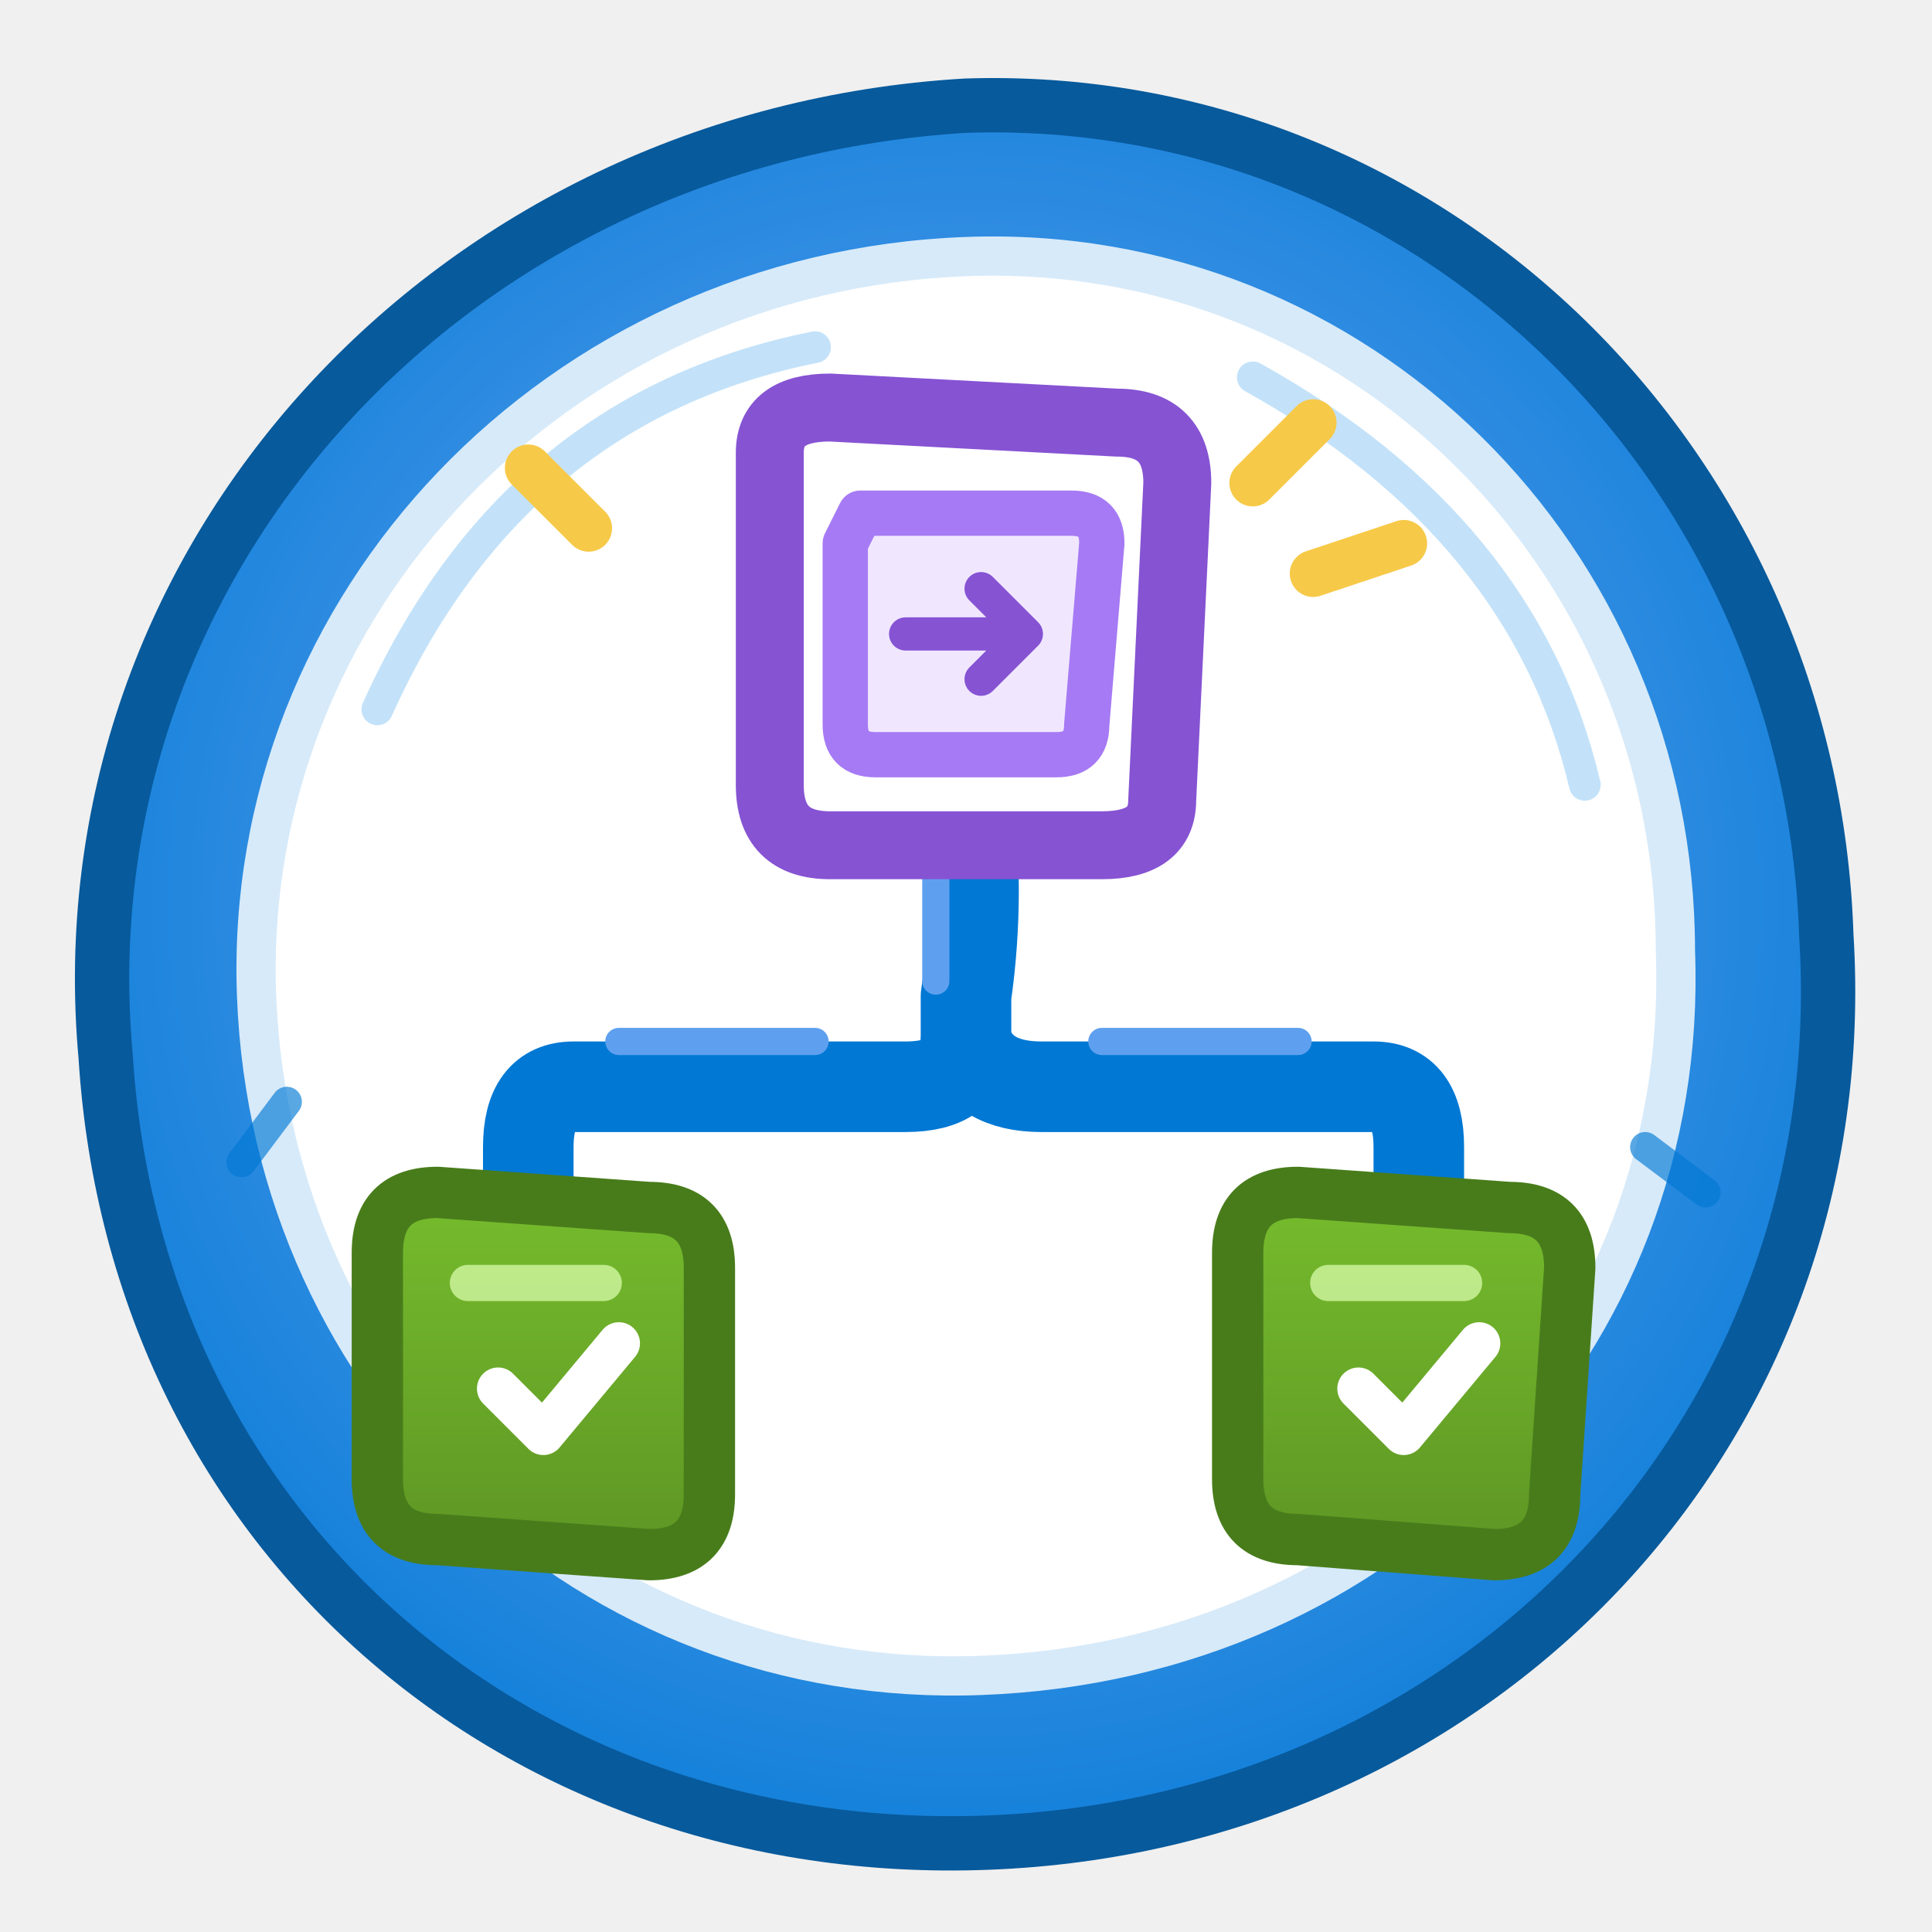
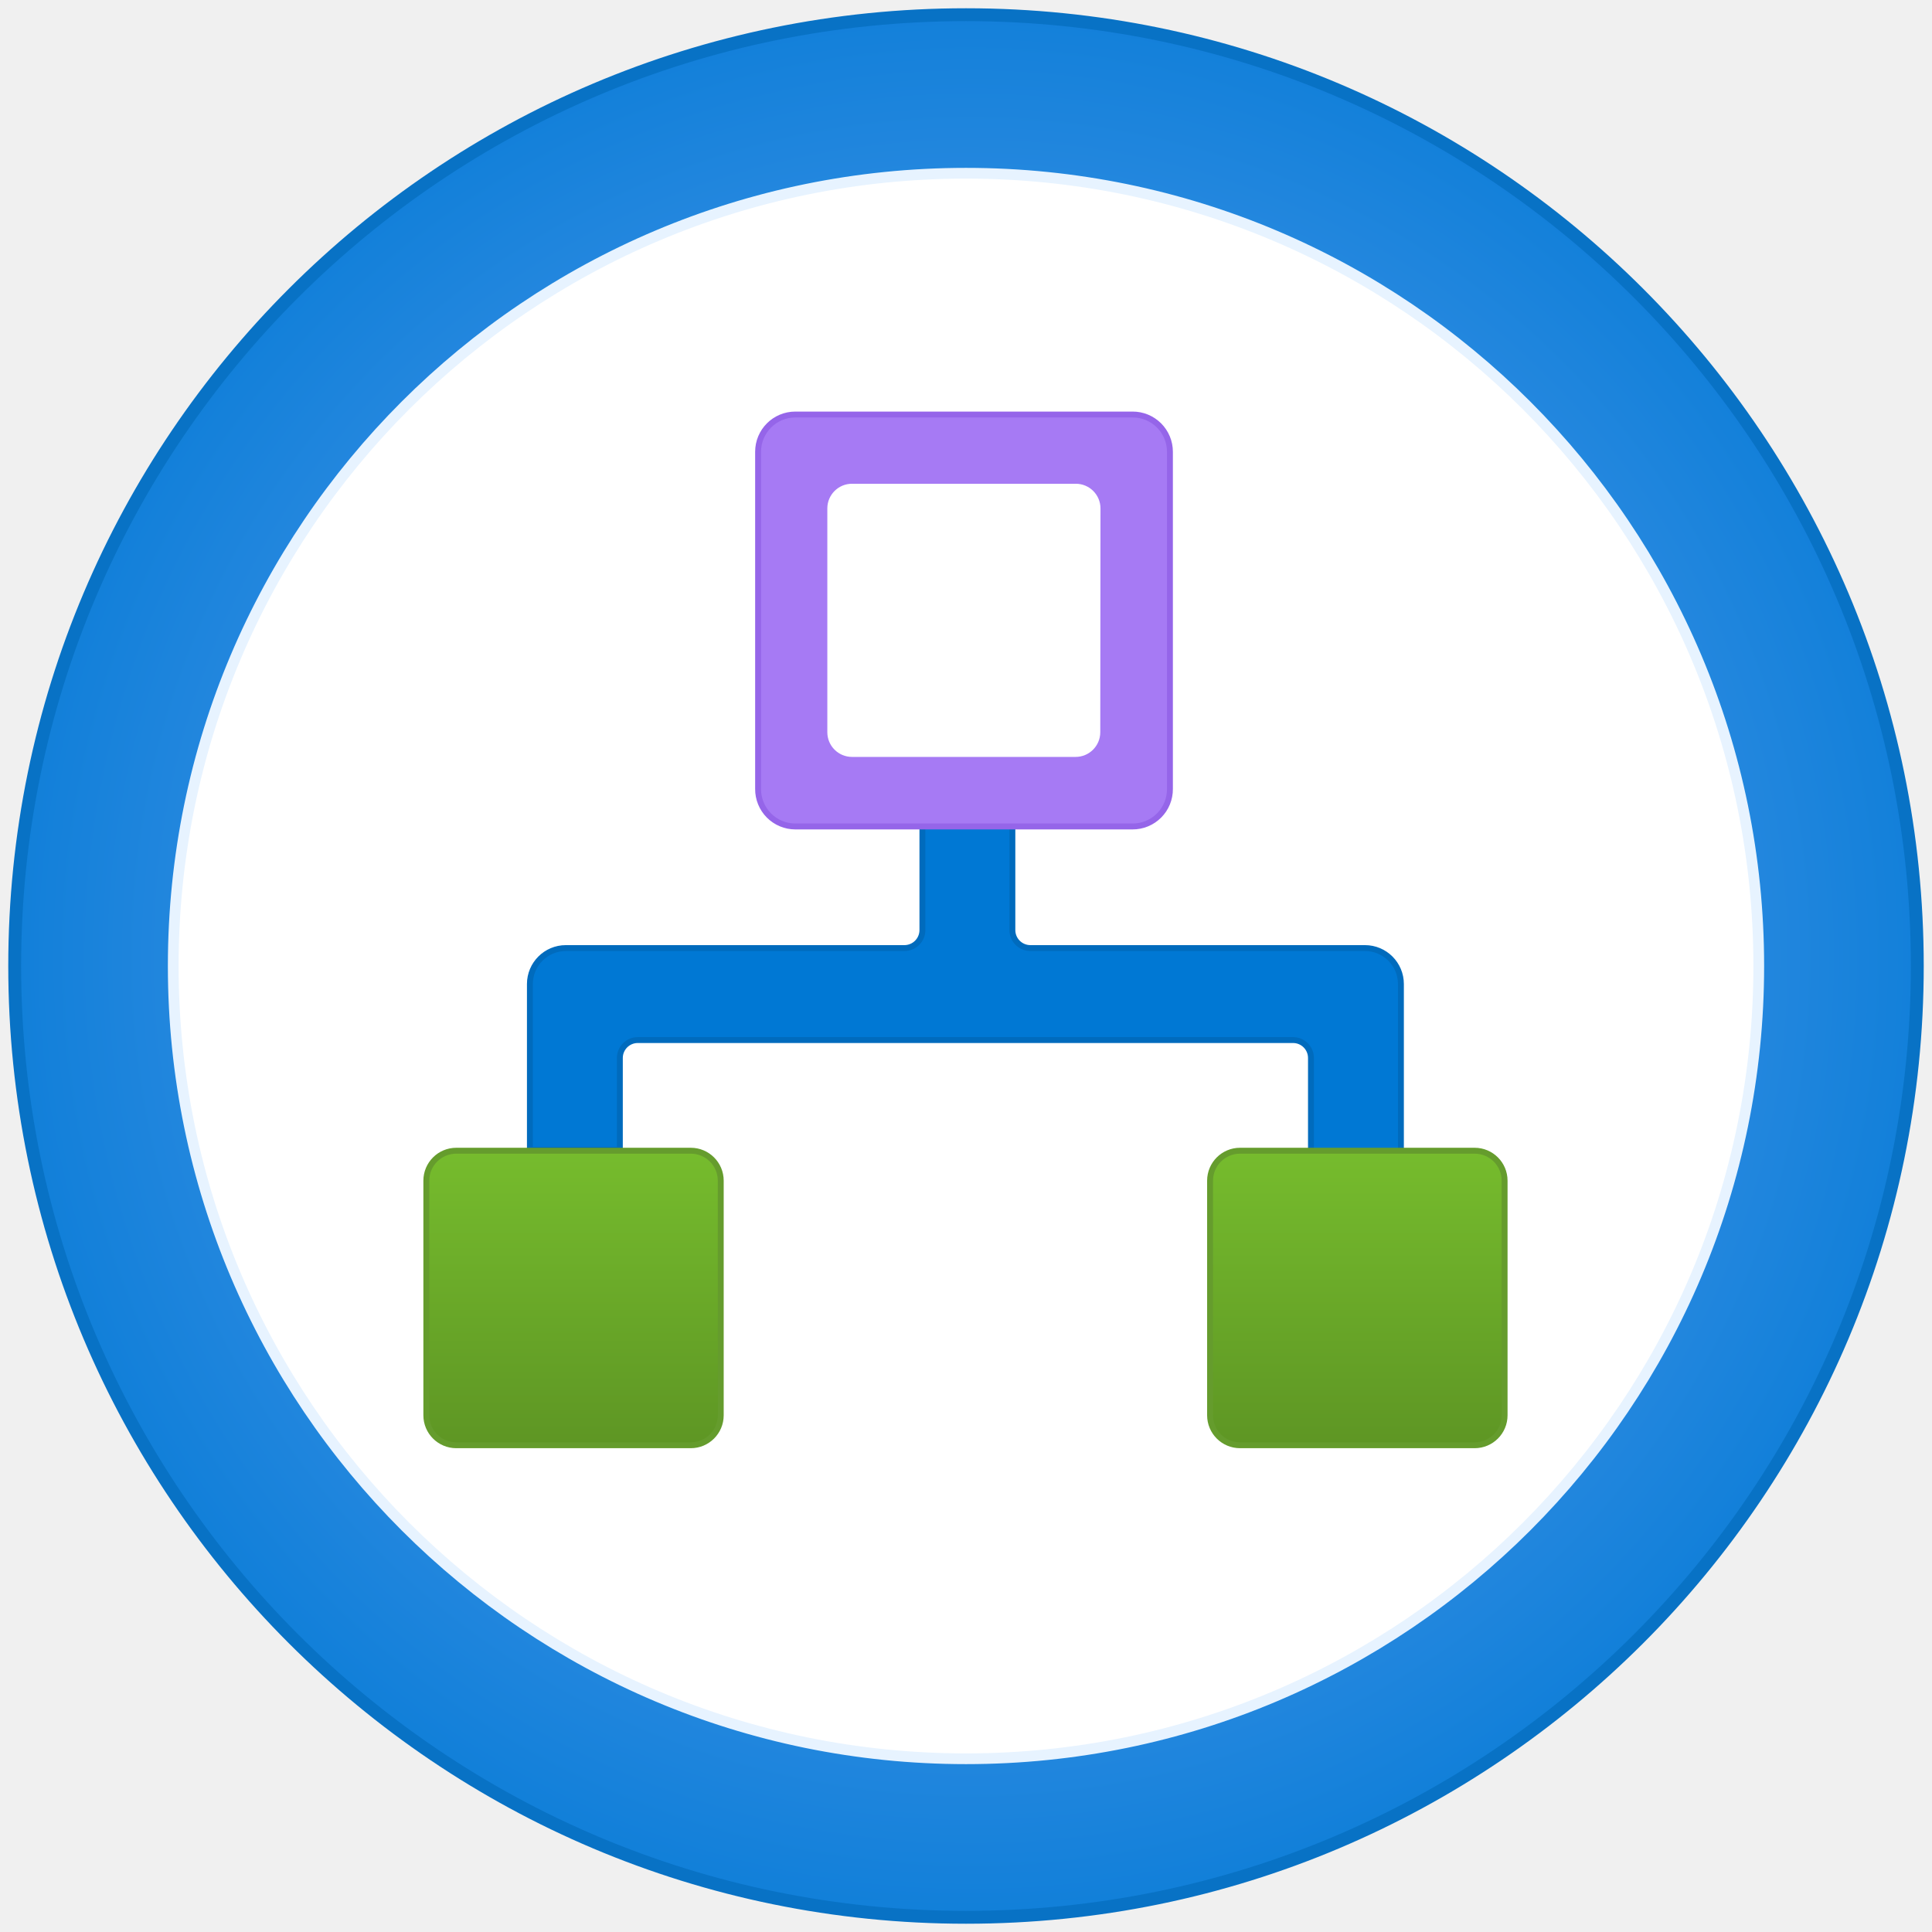
- <svg xmlns="http://www.w3.org/2000/svg" width="128" height="128" viewBox="0 0 128 128" fill="none" stroke-linecap="round" stroke-linejoin="round">
+ <svg xmlns="http://www.w3.org/2000/svg" width="128" height="128" viewBox="0 0 128 128">
  <defs>
-     <radialGradient id="azureRing" cx="50%" cy="46%" r="65%">
-       <stop offset=".18" stop-color="#5EA0EF" />
-       <stop offset="1" stop-color="#0078D4" />
+     <radialGradient id="background" cx="9.044" cy="8.913" r="10.514" gradientUnits="userSpaceOnUse">
+       <stop offset=".183" stop-color="#5ea0ef" />
+       <stop offset="1" stop-color="#0078d4" />
    </radialGradient>
-     <linearGradient id="greenNode" x1="0" y1="0" x2="0" y2="1">
-       <stop stop-color="#76BC2D" />
-       <stop offset="1" stop-color="#5E9624" />
+     <linearGradient id="green-left" x1="5.344" y1="10.72" x2="5.344" y2="13.464" gradientUnits="userSpaceOnUse">
+       <stop offset=".001" stop-color="#76bc2d" />
+       <stop offset="1" stop-color="#5e9624" />
+     </linearGradient>
+     <linearGradient id="green-right" x1="12.646" y1="10.72" x2="12.646" y2="13.464" gradientUnits="userSpaceOnUse">
+       <stop offset=".001" stop-color="#76bc2d" />
+       <stop offset="1" stop-color="#5e9624" />
    </linearGradient>
  </defs>
-   <path d="M64 7            C95 6 120 31 121 62            C123 94 99 120 67 122            C35 124 9 102 7 70            C4 37 30 9 64 7Z" fill="url(#azureRing)" stroke="#075A9C" stroke-width="3.6" />
-   <path d="M64 17            C90 16 111 37 111 63            C112 89 92 110 65 111            C39 112 18 92 17 66            C16 40 37 18 64 17Z" fill="#FFFFFF" stroke="#D7EAF9" stroke-width="2.6" />
-   <path d="M25 47 Q34 27 54 23            M83 25 Q101 35 105 52" stroke="#B9DDF8" stroke-width="2.1" opacity=".85" />
-   <path d="M64 52            Q65 59 64 66            L64 69            Q64 72 60 72            L38 72            Q35 72 35 76            L35 82" stroke="#0078D4" stroke-width="6" />
-   <path d="M64 69            Q65 72 69 72            L91 72            Q94 72 94 76            L94 82" stroke="#0078D4" stroke-width="6" />
-   <path d="M62 56 L62 65            M41 69 L54 69            M73 69 L86 69" stroke="#5EA0EF" stroke-width="1.8" />
-   <path d="M51 30            Q51 27 55 27            L74 28            Q78 28 78 32            L77 53            Q77 56 73 56            L55 56            Q51 56 51 52Z" fill="#FFFFFF" stroke="#8653D3" stroke-width="4.5" />
-   <path d="M57 34            L71 34            Q73 34 73 36            L72 48            Q72 50 70 50            L58 50            Q56 50 56 48            L56 36Z" fill="#F0E7FF" stroke="#A67AF4" stroke-width="3" />
-   <path d="M60 42 L68 42            M65 39 L68 42 L65 45" stroke="#8653D3" stroke-width="2.2" />
-   <path d="M25 83            Q25 79 29 79            L43 80            Q47 80 47 84            L47 99            Q47 103 43 103            L29 102            Q25 102 25 98Z" fill="url(#greenNode)" stroke="#487C1B" stroke-width="3.4" />
-   <path d="M82 83            Q82 79 86 79            L100 80            Q104 80 104 84            L103 99            Q103 103 99 103            L86 102            Q82 102 82 98Z" fill="url(#greenNode)" stroke="#487C1B" stroke-width="3.4" />
-   <path d="M31 85 L40 85            M88 85 L97 85" stroke="#C6EF95" stroke-width="2.4" opacity=".9" />
-   <path d="M33 92 L36 95 L41 89            M90 92 L93 95 L98 89" stroke="#FFFFFF" stroke-width="2.8" />
-   <path d="M83 32 L87 28            M87 38 L93 36            M39 35 L35 31" stroke="#F7C948" stroke-width="3.1" />
-   <path d="M19 73 L16 77            M109 76 L113 79" stroke="#0078D4" stroke-width="2" opacity=".65" />
+   <g transform="scale(7.111111)" stroke-linejoin="round" stroke-linecap="round">
+     <circle cx="9" cy="9" r="8.863" fill="url(#background)" stroke="#0872c5" stroke-width=".12" />
+     <circle cx="9" cy="9" r="7.386" fill="#fff" stroke="#e7f3ff" stroke-width=".10" />
+     <path d="M9.432 8.665V7.475H8.594V8.665              a.168.168 0 0 1-.168.168H5.272              a.335.335 0 0 0-.335.335v1.545h.838              V9.857a.167.167 0 0 1 .167-.167h6.105              a.167.167 0 0 1 .167.167v.874h.838V9.168              a.335.335 0 0 0-.335-.335H9.6              a.168.168 0 0 1-.168-.168Z" fill="#0078d4" stroke="#006bbd" stroke-width=".055" />
+     <path d="M10.551 3.862H7.41              a.347.347 0 0 0-.347.347V7.35              a.347.347 0 0 0 .347.35h3.141              a.347.347 0 0 0 .349-.35V4.209              a.347.347 0 0 0-.349-.347Z" fill="#a67af4" stroke="#9565e9" stroke-width=".055" />
+     <path d="M10.251 6.822              a.23.23 0 0 1-.23.23H7.938              a.23.23 0 0 1-.23-.23V4.737              a.23.23 0 0 1 .23-.23h2.085              a.23.23 0 0 1 .23.23Z" fill="#fff" />
+     <path d="M6.715 13.185V11              a.279.279 0 0 0-.279-.279H4.251              a.279.279 0 0 0-.279.279v2.186              a.279.279 0 0 0 .279.279h2.185              a.279.279 0 0 0 .279-.279Z" fill="url(#green-left)" stroke="#659c2d" stroke-width=".055" />
+     <path d="M14.018 13.185V11              a.279.279 0 0 0-.279-.279h-2.186              a.279.279 0 0 0-.279.279v2.186              a.279.279 0 0 0 .279.279h2.186              a.279.279 0 0 0 .279-.279Z" fill="url(#green-right)" stroke="#659c2d" stroke-width=".055" />
+   </g>
</svg>
